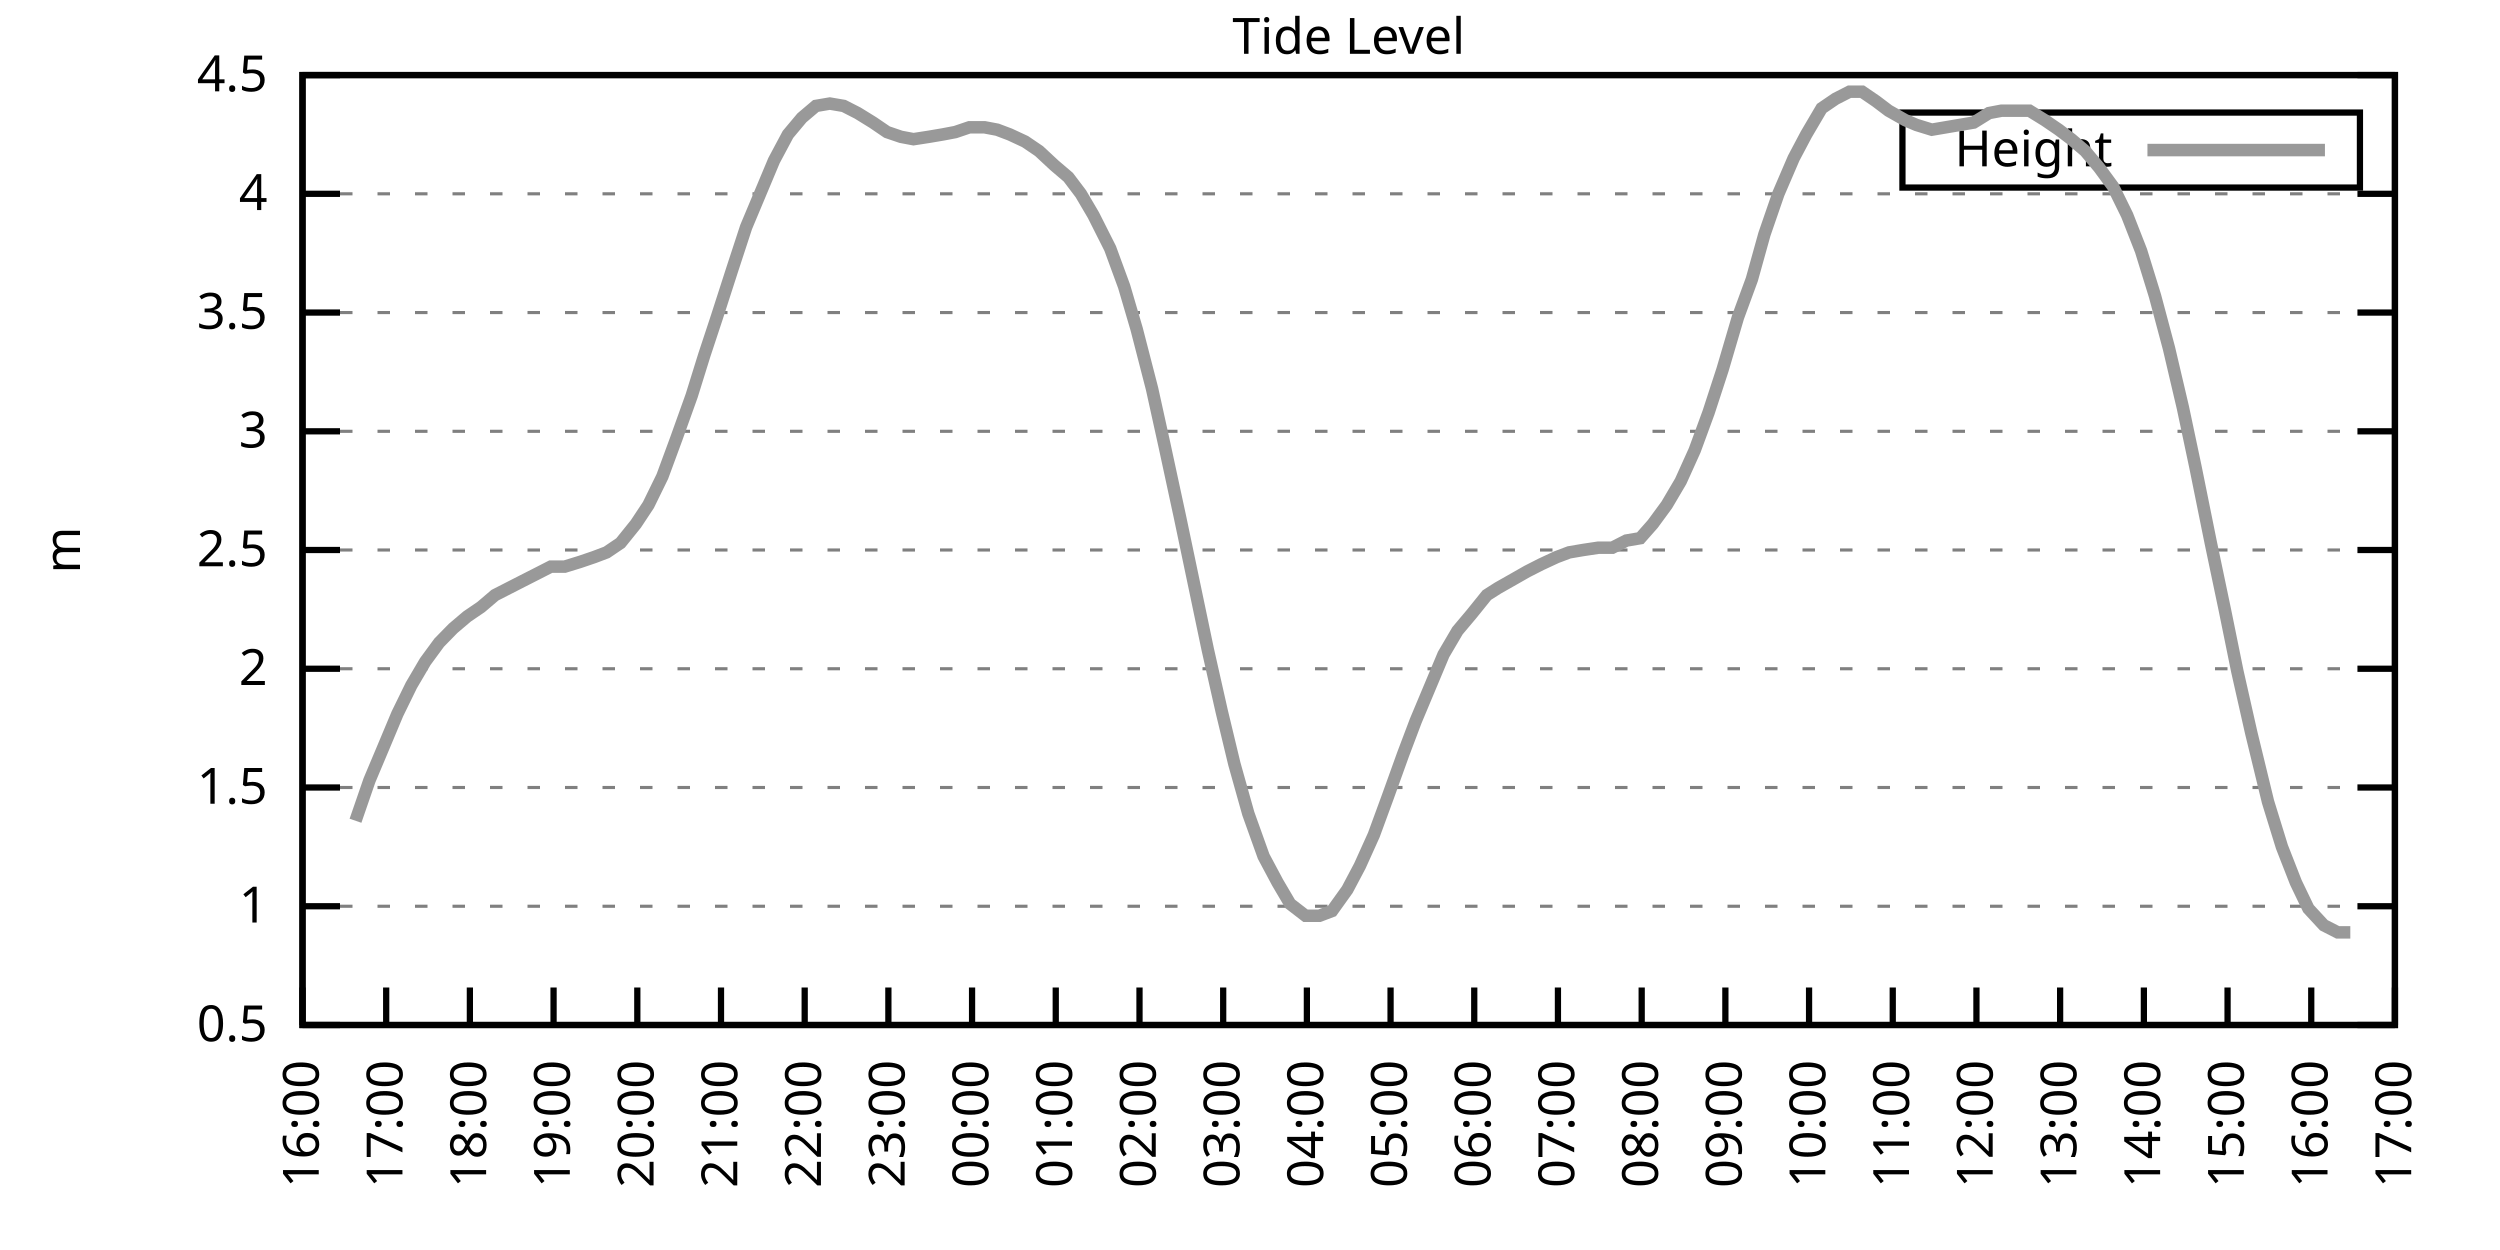
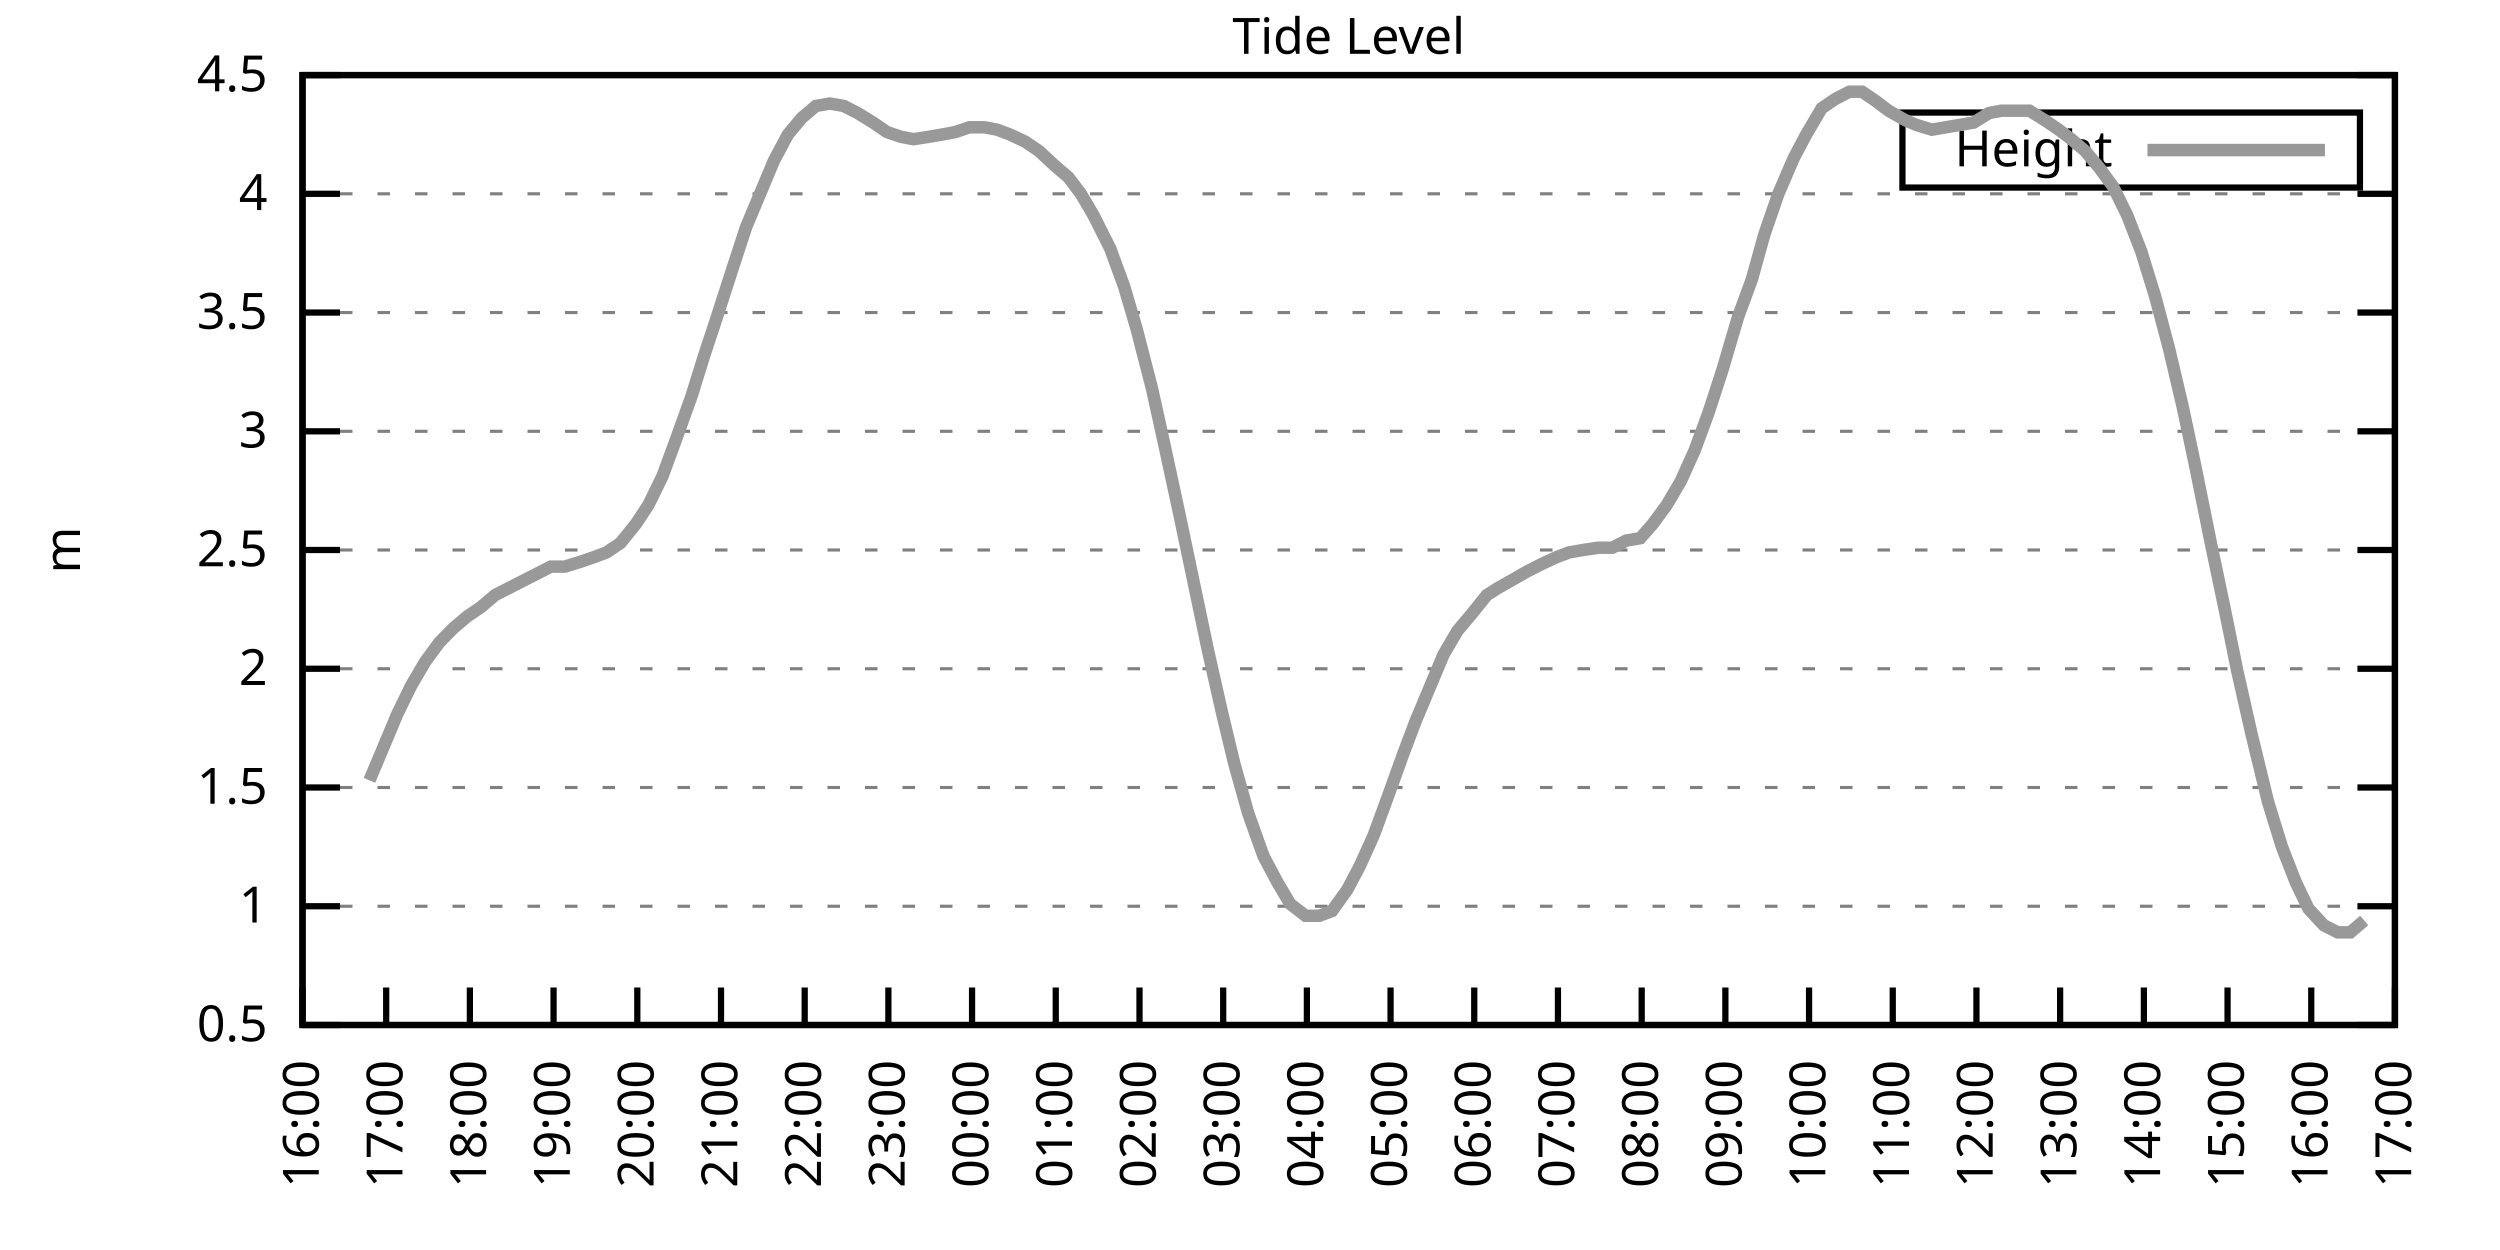
<svg xmlns="http://www.w3.org/2000/svg" xmlns:xlink="http://www.w3.org/1999/xlink" width="400" height="200" viewBox="0 0 400 200">
  <g id="gnuplot_canvas">
    <rect x="0" y="0" width="400" height="200" fill="none" />
    <defs>
      <circle id="gpDot" r="0.5" stroke-width="0.5" stroke="currentColor" />
      <path id="gpPt0" stroke-width="0.333" stroke="currentColor" d="M-1,0 h2 M0,-1 v2" />
      <path id="gpPt1" stroke-width="0.333" stroke="currentColor" d="M-1,-1 L1,1 M1,-1 L-1,1" />
      <path id="gpPt2" stroke-width="0.333" stroke="currentColor" d="M-1,0 L1,0 M0,-1 L0,1 M-1,-1 L1,1 M-1,1 L1,-1" />
      <rect id="gpPt3" stroke-width="0.333" stroke="currentColor" x="-1" y="-1" width="2" height="2" />
      <rect id="gpPt4" stroke-width="0.333" stroke="currentColor" fill="currentColor" x="-1" y="-1" width="2" height="2" />
      <circle id="gpPt5" stroke-width="0.333" stroke="currentColor" cx="0" cy="0" r="1" />
      <use xlink:href="#gpPt5" id="gpPt6" fill="currentColor" stroke="none" />
      <path id="gpPt7" stroke-width="0.333" stroke="currentColor" d="M0,-1.33 L-1.33,0.67 L1.33,0.67 z" />
      <use xlink:href="#gpPt7" id="gpPt8" fill="currentColor" stroke="none" />
      <use xlink:href="#gpPt7" id="gpPt9" stroke="currentColor" transform="rotate(180)" />
      <use xlink:href="#gpPt9" id="gpPt10" fill="currentColor" stroke="none" />
      <use xlink:href="#gpPt3" id="gpPt11" stroke="currentColor" transform="rotate(45)" />
      <use xlink:href="#gpPt11" id="gpPt12" fill="currentColor" stroke="none" />
      <path id="gpPt13" stroke-width="0.333" stroke="currentColor" d="M0,1.330 L1.265,0.411 L0.782,-1.067 L-0.782,-1.076 L-1.265,0.411 z" />
      <use xlink:href="#gpPt13" id="gpPt14" fill="currentColor" stroke="none" />
      <filter id="textbox" filterUnits="objectBoundingBox" x="0" y="0" height="1" width="1">
        <feFlood flood-color="white" flood-opacity="1" result="bgnd" />
        <feComposite in="SourceGraphic" in2="bgnd" operator="atop" />
      </filter>
      <filter id="greybox" filterUnits="objectBoundingBox" x="0" y="0" height="1" width="1">
        <feFlood flood-color="lightgrey" flood-opacity="1" result="grey" />
        <feComposite in="SourceGraphic" in2="grey" operator="atop" />
      </filter>
    </defs>
    <g fill="none" color="white" stroke="currentColor" stroke-width="1.00" stroke-linecap="butt" stroke-linejoin="miter">
</g>
    <g fill="none" color="black" stroke="currentColor" stroke-width="1.00" stroke-linecap="butt" stroke-linejoin="miter">
      <g stroke="none" shape-rendering="crispEdges">
        <polygon fill="rgb(255, 255, 255)" points="48.40,164.00 383.18,164.00 383.18,12.02 48.40,12.02 " />
      </g>
    </g>
    <g fill="none" color="black" stroke="currentColor" stroke-width="1.00" stroke-linecap="butt" stroke-linejoin="miter">
</g>
    <g fill="none" color="black" stroke="black" stroke-width="0.50" stroke-linecap="butt" stroke-linejoin="miter">
</g>
    <g fill="none" color="gray" stroke="currentColor" stroke-width="0.50" stroke-linecap="butt" stroke-linejoin="miter">
      <path stroke="gray" stroke-dasharray="2,4" class="gridline" d="M48.40,164.00 L383.19,164.00  " />
    </g>
    <g fill="none" color="gray" stroke="gray" stroke-width="1.00" stroke-linecap="butt" stroke-linejoin="miter">
</g>
    <g fill="none" color="black" stroke="currentColor" stroke-width="1.00" stroke-linecap="butt" stroke-linejoin="miter">
      <path stroke="black" d="M48.40,164.00 L54.40,164.00 M383.19,164.00 L377.19,164.00  " />
      <g transform="translate(42.80,166.60)" stroke="none" fill="black" font-family="Sans" font-size="8.00" text-anchor="end">
        <text>
          <tspan font-family="Sans"> 0.5</tspan>
        </text>
      </g>
    </g>
    <g fill="none" color="black" stroke="currentColor" stroke-width="1.00" stroke-linecap="butt" stroke-linejoin="miter">
</g>
    <g fill="none" color="black" stroke="black" stroke-width="0.50" stroke-linecap="butt" stroke-linejoin="miter">
</g>
    <g fill="none" color="gray" stroke="currentColor" stroke-width="0.50" stroke-linecap="butt" stroke-linejoin="miter">
      <path stroke="gray" stroke-dasharray="2,4" class="gridline" d="M48.40,145.00 L383.19,145.00  " />
    </g>
    <g fill="none" color="gray" stroke="gray" stroke-width="1.00" stroke-linecap="butt" stroke-linejoin="miter">
</g>
    <g fill="none" color="black" stroke="currentColor" stroke-width="1.00" stroke-linecap="butt" stroke-linejoin="miter">
      <path stroke="black" d="M48.40,145.00 L54.40,145.00 M383.19,145.00 L377.19,145.00  " />
      <g transform="translate(42.80,147.60)" stroke="none" fill="black" font-family="Sans" font-size="8.00" text-anchor="end">
        <text>
          <tspan font-family="Sans"> 1</tspan>
        </text>
      </g>
    </g>
    <g fill="none" color="black" stroke="currentColor" stroke-width="1.00" stroke-linecap="butt" stroke-linejoin="miter">
</g>
    <g fill="none" color="black" stroke="black" stroke-width="0.50" stroke-linecap="butt" stroke-linejoin="miter">
</g>
    <g fill="none" color="gray" stroke="currentColor" stroke-width="0.50" stroke-linecap="butt" stroke-linejoin="miter">
      <path stroke="gray" stroke-dasharray="2,4" class="gridline" d="M48.40,126.00 L383.19,126.00  " />
    </g>
    <g fill="none" color="gray" stroke="gray" stroke-width="1.00" stroke-linecap="butt" stroke-linejoin="miter">
</g>
    <g fill="none" color="black" stroke="currentColor" stroke-width="1.00" stroke-linecap="butt" stroke-linejoin="miter">
      <path stroke="black" d="M48.40,126.00 L54.40,126.00 M383.19,126.00 L377.19,126.00  " />
      <g transform="translate(42.80,128.60)" stroke="none" fill="black" font-family="Sans" font-size="8.00" text-anchor="end">
        <text>
          <tspan font-family="Sans"> 1.5</tspan>
        </text>
      </g>
    </g>
    <g fill="none" color="black" stroke="currentColor" stroke-width="1.00" stroke-linecap="butt" stroke-linejoin="miter">
</g>
    <g fill="none" color="black" stroke="black" stroke-width="0.50" stroke-linecap="butt" stroke-linejoin="miter">
</g>
    <g fill="none" color="gray" stroke="currentColor" stroke-width="0.50" stroke-linecap="butt" stroke-linejoin="miter">
      <path stroke="gray" stroke-dasharray="2,4" class="gridline" d="M48.40,107.00 L383.19,107.00  " />
    </g>
    <g fill="none" color="gray" stroke="gray" stroke-width="1.00" stroke-linecap="butt" stroke-linejoin="miter">
</g>
    <g fill="none" color="black" stroke="currentColor" stroke-width="1.00" stroke-linecap="butt" stroke-linejoin="miter">
      <path stroke="black" d="M48.40,107.00 L54.40,107.00 M383.19,107.00 L377.19,107.00  " />
      <g transform="translate(42.80,109.60)" stroke="none" fill="black" font-family="Sans" font-size="8.00" text-anchor="end">
        <text>
          <tspan font-family="Sans"> 2</tspan>
        </text>
      </g>
    </g>
    <g fill="none" color="black" stroke="currentColor" stroke-width="1.00" stroke-linecap="butt" stroke-linejoin="miter">
</g>
    <g fill="none" color="black" stroke="black" stroke-width="0.50" stroke-linecap="butt" stroke-linejoin="miter">
</g>
    <g fill="none" color="gray" stroke="currentColor" stroke-width="0.50" stroke-linecap="butt" stroke-linejoin="miter">
      <path stroke="gray" stroke-dasharray="2,4" class="gridline" d="M48.40,88.00 L383.19,88.00  " />
    </g>
    <g fill="none" color="gray" stroke="gray" stroke-width="1.00" stroke-linecap="butt" stroke-linejoin="miter">
</g>
    <g fill="none" color="black" stroke="currentColor" stroke-width="1.00" stroke-linecap="butt" stroke-linejoin="miter">
      <path stroke="black" d="M48.40,88.00 L54.40,88.00 M383.19,88.00 L377.19,88.00  " />
      <g transform="translate(42.80,90.60)" stroke="none" fill="black" font-family="Sans" font-size="8.00" text-anchor="end">
        <text>
          <tspan font-family="Sans"> 2.5</tspan>
        </text>
      </g>
    </g>
    <g fill="none" color="black" stroke="currentColor" stroke-width="1.00" stroke-linecap="butt" stroke-linejoin="miter">
</g>
    <g fill="none" color="black" stroke="black" stroke-width="0.50" stroke-linecap="butt" stroke-linejoin="miter">
</g>
    <g fill="none" color="gray" stroke="currentColor" stroke-width="0.50" stroke-linecap="butt" stroke-linejoin="miter">
      <path stroke="gray" stroke-dasharray="2,4" class="gridline" d="M48.40,69.01 L383.19,69.01  " />
    </g>
    <g fill="none" color="gray" stroke="gray" stroke-width="1.00" stroke-linecap="butt" stroke-linejoin="miter">
</g>
    <g fill="none" color="black" stroke="currentColor" stroke-width="1.00" stroke-linecap="butt" stroke-linejoin="miter">
      <path stroke="black" d="M48.40,69.01 L54.40,69.01 M383.19,69.01 L377.19,69.01  " />
      <g transform="translate(42.80,71.61)" stroke="none" fill="black" font-family="Sans" font-size="8.00" text-anchor="end">
        <text>
          <tspan font-family="Sans"> 3</tspan>
        </text>
      </g>
    </g>
    <g fill="none" color="black" stroke="currentColor" stroke-width="1.00" stroke-linecap="butt" stroke-linejoin="miter">
</g>
    <g fill="none" color="black" stroke="black" stroke-width="0.50" stroke-linecap="butt" stroke-linejoin="miter">
</g>
    <g fill="none" color="gray" stroke="currentColor" stroke-width="0.50" stroke-linecap="butt" stroke-linejoin="miter">
      <path stroke="gray" stroke-dasharray="2,4" class="gridline" d="M48.40,50.01 L383.19,50.01  " />
    </g>
    <g fill="none" color="gray" stroke="gray" stroke-width="1.00" stroke-linecap="butt" stroke-linejoin="miter">
</g>
    <g fill="none" color="black" stroke="currentColor" stroke-width="1.00" stroke-linecap="butt" stroke-linejoin="miter">
      <path stroke="black" d="M48.40,50.01 L54.40,50.01 M383.19,50.01 L377.19,50.01  " />
      <g transform="translate(42.80,52.61)" stroke="none" fill="black" font-family="Sans" font-size="8.00" text-anchor="end">
        <text>
          <tspan font-family="Sans"> 3.5</tspan>
        </text>
      </g>
    </g>
    <g fill="none" color="black" stroke="currentColor" stroke-width="1.00" stroke-linecap="butt" stroke-linejoin="miter">
</g>
    <g fill="none" color="black" stroke="black" stroke-width="0.50" stroke-linecap="butt" stroke-linejoin="miter">
</g>
    <g fill="none" color="gray" stroke="currentColor" stroke-width="0.50" stroke-linecap="butt" stroke-linejoin="miter">
      <path stroke="gray" stroke-dasharray="2,4" class="gridline" d="M48.40,31.01 L383.19,31.01  " />
    </g>
    <g fill="none" color="gray" stroke="gray" stroke-width="1.00" stroke-linecap="butt" stroke-linejoin="miter">
</g>
    <g fill="none" color="black" stroke="currentColor" stroke-width="1.00" stroke-linecap="butt" stroke-linejoin="miter">
      <path stroke="black" d="M48.40,31.01 L54.40,31.01 M383.19,31.01 L377.19,31.01  " />
      <g transform="translate(42.80,33.61)" stroke="none" fill="black" font-family="Sans" font-size="8.00" text-anchor="end">
        <text>
          <tspan font-family="Sans"> 4</tspan>
        </text>
      </g>
    </g>
    <g fill="none" color="black" stroke="currentColor" stroke-width="1.00" stroke-linecap="butt" stroke-linejoin="miter">
</g>
    <g fill="none" color="black" stroke="black" stroke-width="0.50" stroke-linecap="butt" stroke-linejoin="miter">
</g>
    <g fill="none" color="gray" stroke="currentColor" stroke-width="0.50" stroke-linecap="butt" stroke-linejoin="miter">
      <path stroke="gray" stroke-dasharray="2,4" class="gridline" d="M48.40,12.01 L383.19,12.01  " />
    </g>
    <g fill="none" color="gray" stroke="gray" stroke-width="1.00" stroke-linecap="butt" stroke-linejoin="miter">
</g>
    <g fill="none" color="black" stroke="currentColor" stroke-width="1.00" stroke-linecap="butt" stroke-linejoin="miter">
      <path stroke="black" d="M48.40,12.01 L54.40,12.01 M383.19,12.01 L377.19,12.01  " />
      <g transform="translate(42.80,14.61)" stroke="none" fill="black" font-family="Sans" font-size="8.00" text-anchor="end">
        <text>
          <tspan font-family="Sans"> 4.5</tspan>
        </text>
      </g>
    </g>
    <g fill="none" color="black" stroke="currentColor" stroke-width="1.00" stroke-linecap="butt" stroke-linejoin="miter">
      <path stroke="black" d="M48.40,164.00 L48.40,158.00  " />
      <g transform="translate(51.00,169.60) rotate(270.00)" stroke="none" fill="black" font-family="Sans" font-size="8.00" text-anchor="end">
        <text>
          <tspan font-family="Sans">16:00</tspan>
        </text>
      </g>
    </g>
    <g fill="none" color="black" stroke="currentColor" stroke-width="1.00" stroke-linecap="butt" stroke-linejoin="miter">
      <path stroke="black" d="M61.79,164.00 L61.79,158.00  " />
      <g transform="translate(64.39,169.60) rotate(270.00)" stroke="none" fill="black" font-family="Sans" font-size="8.00" text-anchor="end">
        <text>
          <tspan font-family="Sans">17:00</tspan>
        </text>
      </g>
    </g>
    <g fill="none" color="black" stroke="currentColor" stroke-width="1.00" stroke-linecap="butt" stroke-linejoin="miter">
      <path stroke="black" d="M75.18,164.00 L75.18,158.00  " />
      <g transform="translate(77.78,169.60) rotate(270.00)" stroke="none" fill="black" font-family="Sans" font-size="8.00" text-anchor="end">
        <text>
          <tspan font-family="Sans">18:00</tspan>
        </text>
      </g>
    </g>
    <g fill="none" color="black" stroke="currentColor" stroke-width="1.00" stroke-linecap="butt" stroke-linejoin="miter">
      <path stroke="black" d="M88.57,164.00 L88.57,158.00  " />
      <g transform="translate(91.17,169.60) rotate(270.00)" stroke="none" fill="black" font-family="Sans" font-size="8.00" text-anchor="end">
        <text>
          <tspan font-family="Sans">19:00</tspan>
        </text>
      </g>
    </g>
    <g fill="none" color="black" stroke="currentColor" stroke-width="1.00" stroke-linecap="butt" stroke-linejoin="miter">
      <path stroke="black" d="M101.97,164.00 L101.97,158.00  " />
      <g transform="translate(104.57,169.60) rotate(270.00)" stroke="none" fill="black" font-family="Sans" font-size="8.00" text-anchor="end">
        <text>
          <tspan font-family="Sans">20:00</tspan>
        </text>
      </g>
    </g>
    <g fill="none" color="black" stroke="currentColor" stroke-width="1.00" stroke-linecap="butt" stroke-linejoin="miter">
      <path stroke="black" d="M115.36,164.00 L115.36,158.00  " />
      <g transform="translate(117.96,169.60) rotate(270.00)" stroke="none" fill="black" font-family="Sans" font-size="8.00" text-anchor="end">
        <text>
          <tspan font-family="Sans">21:00</tspan>
        </text>
      </g>
    </g>
    <g fill="none" color="black" stroke="currentColor" stroke-width="1.00" stroke-linecap="butt" stroke-linejoin="miter">
      <path stroke="black" d="M128.75,164.00 L128.75,158.00  " />
      <g transform="translate(131.35,169.60) rotate(270.00)" stroke="none" fill="black" font-family="Sans" font-size="8.00" text-anchor="end">
        <text>
          <tspan font-family="Sans">22:00</tspan>
        </text>
      </g>
    </g>
    <g fill="none" color="black" stroke="currentColor" stroke-width="1.00" stroke-linecap="butt" stroke-linejoin="miter">
      <path stroke="black" d="M142.14,164.00 L142.14,158.00  " />
      <g transform="translate(144.74,169.60) rotate(270.00)" stroke="none" fill="black" font-family="Sans" font-size="8.00" text-anchor="end">
        <text>
          <tspan font-family="Sans">23:00</tspan>
        </text>
      </g>
    </g>
    <g fill="none" color="black" stroke="currentColor" stroke-width="1.00" stroke-linecap="butt" stroke-linejoin="miter">
      <path stroke="black" d="M155.53,164.00 L155.53,158.00  " />
      <g transform="translate(158.13,169.60) rotate(270.00)" stroke="none" fill="black" font-family="Sans" font-size="8.00" text-anchor="end">
        <text>
          <tspan font-family="Sans">00:00</tspan>
        </text>
      </g>
    </g>
    <g fill="none" color="black" stroke="currentColor" stroke-width="1.00" stroke-linecap="butt" stroke-linejoin="miter">
      <path stroke="black" d="M168.92,164.00 L168.92,158.00  " />
      <g transform="translate(171.52,169.60) rotate(270.00)" stroke="none" fill="black" font-family="Sans" font-size="8.00" text-anchor="end">
        <text>
          <tspan font-family="Sans">01:00</tspan>
        </text>
      </g>
    </g>
    <g fill="none" color="black" stroke="currentColor" stroke-width="1.00" stroke-linecap="butt" stroke-linejoin="miter">
      <path stroke="black" d="M182.32,164.00 L182.32,158.00  " />
      <g transform="translate(184.92,169.60) rotate(270.00)" stroke="none" fill="black" font-family="Sans" font-size="8.00" text-anchor="end">
        <text>
          <tspan font-family="Sans">02:00</tspan>
        </text>
      </g>
    </g>
    <g fill="none" color="black" stroke="currentColor" stroke-width="1.00" stroke-linecap="butt" stroke-linejoin="miter">
      <path stroke="black" d="M195.71,164.00 L195.71,158.00  " />
      <g transform="translate(198.31,169.60) rotate(270.00)" stroke="none" fill="black" font-family="Sans" font-size="8.00" text-anchor="end">
        <text>
          <tspan font-family="Sans">03:00</tspan>
        </text>
      </g>
    </g>
    <g fill="none" color="black" stroke="currentColor" stroke-width="1.00" stroke-linecap="butt" stroke-linejoin="miter">
      <path stroke="black" d="M209.10,164.00 L209.10,158.00  " />
      <g transform="translate(211.70,169.60) rotate(270.00)" stroke="none" fill="black" font-family="Sans" font-size="8.00" text-anchor="end">
        <text>
          <tspan font-family="Sans">04:00</tspan>
        </text>
      </g>
    </g>
    <g fill="none" color="black" stroke="currentColor" stroke-width="1.00" stroke-linecap="butt" stroke-linejoin="miter">
      <path stroke="black" d="M222.49,164.00 L222.49,158.00  " />
      <g transform="translate(225.09,169.60) rotate(270.00)" stroke="none" fill="black" font-family="Sans" font-size="8.00" text-anchor="end">
        <text>
          <tspan font-family="Sans">05:00</tspan>
        </text>
      </g>
    </g>
    <g fill="none" color="black" stroke="currentColor" stroke-width="1.00" stroke-linecap="butt" stroke-linejoin="miter">
      <path stroke="black" d="M235.88,164.00 L235.88,158.00  " />
      <g transform="translate(238.48,169.60) rotate(270.00)" stroke="none" fill="black" font-family="Sans" font-size="8.00" text-anchor="end">
        <text>
          <tspan font-family="Sans">06:00</tspan>
        </text>
      </g>
    </g>
    <g fill="none" color="black" stroke="currentColor" stroke-width="1.00" stroke-linecap="butt" stroke-linejoin="miter">
      <path stroke="black" d="M249.27,164.00 L249.27,158.00  " />
      <g transform="translate(251.87,169.60) rotate(270.00)" stroke="none" fill="black" font-family="Sans" font-size="8.00" text-anchor="end">
        <text>
          <tspan font-family="Sans">07:00</tspan>
        </text>
      </g>
    </g>
    <g fill="none" color="black" stroke="currentColor" stroke-width="1.00" stroke-linecap="butt" stroke-linejoin="miter">
      <path stroke="black" d="M262.67,164.00 L262.67,158.00  " />
      <g transform="translate(265.27,169.60) rotate(270.00)" stroke="none" fill="black" font-family="Sans" font-size="8.00" text-anchor="end">
        <text>
          <tspan font-family="Sans">08:00</tspan>
        </text>
      </g>
    </g>
    <g fill="none" color="black" stroke="currentColor" stroke-width="1.00" stroke-linecap="butt" stroke-linejoin="miter">
      <path stroke="black" d="M276.06,164.00 L276.06,158.00  " />
      <g transform="translate(278.66,169.60) rotate(270.00)" stroke="none" fill="black" font-family="Sans" font-size="8.00" text-anchor="end">
        <text>
          <tspan font-family="Sans">09:00</tspan>
        </text>
      </g>
    </g>
    <g fill="none" color="black" stroke="currentColor" stroke-width="1.00" stroke-linecap="butt" stroke-linejoin="miter">
      <path stroke="black" d="M289.45,164.00 L289.45,158.00  " />
      <g transform="translate(292.05,169.60) rotate(270.00)" stroke="none" fill="black" font-family="Sans" font-size="8.00" text-anchor="end">
        <text>
          <tspan font-family="Sans">10:00</tspan>
        </text>
      </g>
    </g>
    <g fill="none" color="black" stroke="currentColor" stroke-width="1.00" stroke-linecap="butt" stroke-linejoin="miter">
      <path stroke="black" d="M302.84,164.00 L302.84,158.00  " />
      <g transform="translate(305.44,169.60) rotate(270.00)" stroke="none" fill="black" font-family="Sans" font-size="8.00" text-anchor="end">
        <text>
          <tspan font-family="Sans">11:00</tspan>
        </text>
      </g>
    </g>
    <g fill="none" color="black" stroke="currentColor" stroke-width="1.00" stroke-linecap="butt" stroke-linejoin="miter">
      <path stroke="black" d="M316.23,164.00 L316.23,158.00  " />
      <g transform="translate(318.83,169.60) rotate(270.00)" stroke="none" fill="black" font-family="Sans" font-size="8.00" text-anchor="end">
        <text>
          <tspan font-family="Sans">12:00</tspan>
        </text>
      </g>
    </g>
    <g fill="none" color="black" stroke="currentColor" stroke-width="1.00" stroke-linecap="butt" stroke-linejoin="miter">
      <path stroke="black" d="M329.62,164.00 L329.62,158.00  " />
      <g transform="translate(332.22,169.60) rotate(270.00)" stroke="none" fill="black" font-family="Sans" font-size="8.00" text-anchor="end">
        <text>
          <tspan font-family="Sans">13:00</tspan>
        </text>
      </g>
    </g>
    <g fill="none" color="black" stroke="currentColor" stroke-width="1.00" stroke-linecap="butt" stroke-linejoin="miter">
      <path stroke="black" d="M343.02,164.00 L343.02,158.00  " />
      <g transform="translate(345.62,169.60) rotate(270.00)" stroke="none" fill="black" font-family="Sans" font-size="8.00" text-anchor="end">
        <text>
          <tspan font-family="Sans">14:00</tspan>
        </text>
      </g>
    </g>
    <g fill="none" color="black" stroke="currentColor" stroke-width="1.00" stroke-linecap="butt" stroke-linejoin="miter">
      <path stroke="black" d="M356.41,164.00 L356.41,158.00  " />
      <g transform="translate(359.01,169.60) rotate(270.00)" stroke="none" fill="black" font-family="Sans" font-size="8.00" text-anchor="end">
        <text>
          <tspan font-family="Sans">15:00</tspan>
        </text>
      </g>
    </g>
    <g fill="none" color="black" stroke="currentColor" stroke-width="1.00" stroke-linecap="butt" stroke-linejoin="miter">
      <path stroke="black" d="M369.80,164.00 L369.80,158.00  " />
      <g transform="translate(372.40,169.60) rotate(270.00)" stroke="none" fill="black" font-family="Sans" font-size="8.00" text-anchor="end">
        <text>
          <tspan font-family="Sans">16:00</tspan>
        </text>
      </g>
    </g>
    <g fill="none" color="black" stroke="currentColor" stroke-width="1.00" stroke-linecap="butt" stroke-linejoin="miter">
      <path stroke="black" d="M383.19,164.00 L383.19,158.00  " />
      <g transform="translate(385.79,169.60) rotate(270.00)" stroke="none" fill="black" font-family="Sans" font-size="8.00" text-anchor="end">
        <text>
          <tspan font-family="Sans">17:00</tspan>
        </text>
      </g>
    </g>
    <g fill="none" color="black" stroke="currentColor" stroke-width="1.00" stroke-linecap="butt" stroke-linejoin="miter">
</g>
    <g fill="none" color="black" stroke="currentColor" stroke-width="1.00" stroke-linecap="butt" stroke-linejoin="miter">
      <path stroke="black" d="M48.40,12.01 L48.40,164.00 L383.19,164.00 L383.19,12.01 L48.40,12.01 Z  " />
    </g>
    <g fill="none" color="black" stroke="currentColor" stroke-width="1.00" stroke-linecap="butt" stroke-linejoin="miter">
</g>
    <g fill="none" color="black" stroke="currentColor" stroke-width="1.00" stroke-linecap="butt" stroke-linejoin="miter">
      <path stroke="black" d="M304.39,30.01 L304.39,18.01 L377.59,18.01 L377.59,30.01 L304.39,30.01 Z  " />
    </g>
    <g id="Tide_level_plot_1">
      <g fill="none" color="white" stroke="black" stroke-width="2.00" stroke-linecap="butt" stroke-linejoin="miter">
</g>
      <g fill="none" color="black" stroke="currentColor" stroke-width="2.00" stroke-linecap="butt" stroke-linejoin="miter">
        <g transform="translate(337.99,26.61)" stroke="none" fill="black" font-family="Sans" font-size="8.00" text-anchor="end">
          <text>
            <tspan font-family="Sans">Height</tspan>
          </text>
        </g>
      </g>
      <g fill="none" color="black" stroke="currentColor" stroke-width="2.00" stroke-linecap="butt" stroke-linejoin="miter">
-         <path stroke="rgb(153, 153, 153)" d="M343.59,24.01 L371.99,24.01 M56.88,131.32 L59.11,124.86 L61.35,119.54 L63.58,114.22 L65.81,109.66 L68.04,105.86   L70.27,102.82 L72.50,100.54 L74.74,98.64 L76.97,97.12 L79.20,95.22 L81.43,94.08 L83.66,92.94 L85.90,91.80   L88.13,90.66 L90.36,90.66 L92.82,89.90 L95.05,89.14 L97.06,88.38 L99.29,86.87 L101.74,83.83 L103.75,80.79   L105.98,76.23 L108.22,70.15 L110.67,63.31 L112.68,56.85 L114.69,50.77 L117.14,43.17 L119.38,36.33 L121.61,31.01   L123.84,25.69 L126.07,21.51 L128.30,18.85 L130.54,16.95 L132.77,16.57 L135.00,16.95 L137.23,18.09 L139.69,19.61   L141.92,21.13 L144.15,21.89 L146.16,22.27 L148.61,21.89 L150.85,21.51 L152.85,21.13 L155.09,20.37 L157.54,20.37   L159.55,20.75 L161.56,21.51 L164.01,22.65 L166.25,24.17 L168.70,26.45 L170.93,28.35 L172.94,31.01 L174.95,34.43   L177.63,39.75 L179.86,45.83 L181.87,52.67 L184.32,62.17 L186.33,71.29 L188.79,82.69 L191.02,93.32 L193.25,103.96   L195.48,113.84 L197.49,122.20 L199.73,130.18 L202.18,137.02 L204.41,141.20 L206.42,144.62 L208.88,146.52 L211.11,146.52   L213.12,145.76 L215.57,142.34 L217.58,138.54 L219.81,133.60 L222.04,127.52 L224.50,120.68 L226.51,115.36 L228.74,110.04   L230.97,104.72 L233.20,100.92 L235.44,98.26 L237.89,95.22 L239.68,94.08 L242.36,92.56 L244.36,91.42 L246.60,90.28   L249.05,89.14 L251.06,88.38 L253.29,88.00 L255.75,87.63 L257.98,87.63 L260.21,86.49 L262.44,86.11 L264.45,83.83   L266.68,80.79 L268.92,76.99 L271.15,72.05 L273.38,65.97 L275.61,59.13 L278.07,50.77 L280.30,44.69 L282.31,37.47   L284.54,31.01 L286.99,25.31 L289.00,21.51 L291.46,17.33 L293.69,15.81 L295.92,14.67 L297.93,14.67 L300.16,16.19   L302.17,17.71 L304.85,19.23 L306.63,19.99 L309.09,20.75 L311.32,20.37 L313.55,19.99 L315.79,19.61 L318.24,18.09   L320.25,17.71 L322.48,17.71 L324.71,17.71 L327.17,19.23 L329.40,20.75 L331.41,22.27 L333.64,24.17 L335.87,26.83   L338.10,29.87 L340.34,34.43 L342.57,40.13 L344.80,47.35 L347.03,55.71 L349.26,65.21 L351.27,74.71 L353.73,86.87   L355.96,97.50 L357.97,107.38 L360.20,117.26 L362.88,128.28 L365.11,135.50 L367.34,141.20 L369.35,145.38 L371.81,148.04   L374.04,149.18 L376.05,149.18  " />
+         <path stroke="rgb(153, 153, 153)" d="M343.59,24.01 L371.99,24.01 M59.11,124.86 L61.35,119.54 L63.58,114.22 L65.81,109.66 L68.04,105.86 L70.27,102.82   L72.50,100.54 L74.74,98.64 L76.97,97.12 L79.20,95.22 L81.43,94.08 L83.66,92.94 L85.90,91.80 L88.13,90.66   L90.36,90.66 L92.82,89.90 L95.05,89.14 L97.06,88.38 L99.29,86.87 L101.74,83.83 L103.75,80.79 L105.98,76.23   L108.22,70.15 L110.67,63.31 L112.68,56.85 L114.69,50.77 L117.14,43.17 L119.38,36.33 L121.61,31.01 L123.84,25.69   L126.07,21.51 L128.30,18.85 L130.54,16.95 L132.77,16.57 L135.00,16.95 L137.23,18.09 L139.69,19.61 L141.92,21.13   L144.15,21.89 L146.16,22.27 L148.61,21.89 L150.85,21.51 L152.85,21.13 L155.09,20.37 L157.54,20.37 L159.55,20.75   L161.56,21.51 L164.01,22.65 L166.25,24.17 L168.70,26.45 L170.93,28.35 L172.94,31.01 L174.95,34.43 L177.63,39.75   L179.86,45.83 L181.87,52.67 L184.32,62.17 L186.33,71.29 L188.79,82.69 L191.02,93.32 L193.25,103.96 L195.48,113.84   L197.49,122.20 L199.73,130.18 L202.18,137.02 L204.41,141.20 L206.42,144.62 L208.88,146.52 L211.11,146.52 L213.12,145.76   L215.57,142.34 L217.58,138.54 L219.81,133.60 L222.04,127.52 L224.50,120.68 L226.51,115.36 L228.74,110.04 L230.97,104.72   L233.20,100.92 L235.44,98.26 L237.89,95.22 L239.68,94.08 L242.36,92.56 L244.36,91.42 L246.60,90.28 L249.05,89.14   L251.06,88.38 L253.29,88.00 L255.75,87.63 L257.98,87.63 L260.21,86.49 L262.44,86.11 L264.45,83.83 L266.68,80.79   L268.92,76.99 L271.15,72.05 L273.38,65.97 L275.61,59.13 L278.07,50.77 L280.30,44.69 L282.31,37.47 L284.54,31.01   L286.99,25.31 L289.00,21.51 L291.46,17.33 L293.69,15.81 L295.92,14.67 L297.93,14.67 L300.16,16.19 L302.17,17.71   L304.85,19.23 L306.63,19.99 L309.09,20.75 L311.32,20.37 L313.55,19.99 L315.79,19.61 L318.24,18.09 L320.25,17.71   L322.48,17.71 L324.71,17.71 L327.17,19.23 L329.40,20.75 L331.41,22.27 L333.64,24.17 L335.87,26.83 L338.10,29.87   L340.34,34.43 L342.57,40.13 L344.80,47.35 L347.03,55.71 L349.26,65.21 L351.27,74.71 L353.73,86.87 L355.96,97.50   L357.97,107.38 L360.20,117.26 L362.88,128.28 L365.11,135.50 L367.34,141.20 L369.35,145.38 L371.81,148.04 L374.04,149.18   L376.05,149.18 L378.28,147.28  " />
      </g>
    </g>
    <g fill="none" color="black" stroke="currentColor" stroke-width="2.00" stroke-linecap="butt" stroke-linejoin="miter">
</g>
    <g fill="none" color="black" stroke="black" stroke-width="1.00" stroke-linecap="butt" stroke-linejoin="miter">
</g>
    <g fill="none" color="black" stroke="currentColor" stroke-width="1.00" stroke-linecap="butt" stroke-linejoin="miter">
      <path stroke="black" d="M48.40,12.01 L48.40,164.00 L383.19,164.00 L383.19,12.01 L48.40,12.01 Z  " />
      <g transform="translate(12.80,88.01) rotate(270.00)" stroke="none" fill="black" font-family="Sans" font-size="8.00" text-anchor="middle">
        <text>
          <tspan font-family="Sans">m</tspan>
        </text>
      </g>
    </g>
    <g fill="none" color="black" stroke="currentColor" stroke-width="1.00" stroke-linecap="butt" stroke-linejoin="miter">
</g>
    <g fill="none" color="black" stroke="currentColor" stroke-width="1.00" stroke-linecap="butt" stroke-linejoin="miter">
      <g transform="translate(215.79,8.61)" stroke="none" fill="black" font-family="Sans" font-size="8.00" text-anchor="middle">
        <text>
          <tspan font-family="Sans">Tide Level</tspan>
        </text>
      </g>
    </g>
    <g fill="none" color="black" stroke="currentColor" stroke-width="1.00" stroke-linecap="butt" stroke-linejoin="miter">
</g>
  </g>
</svg>
